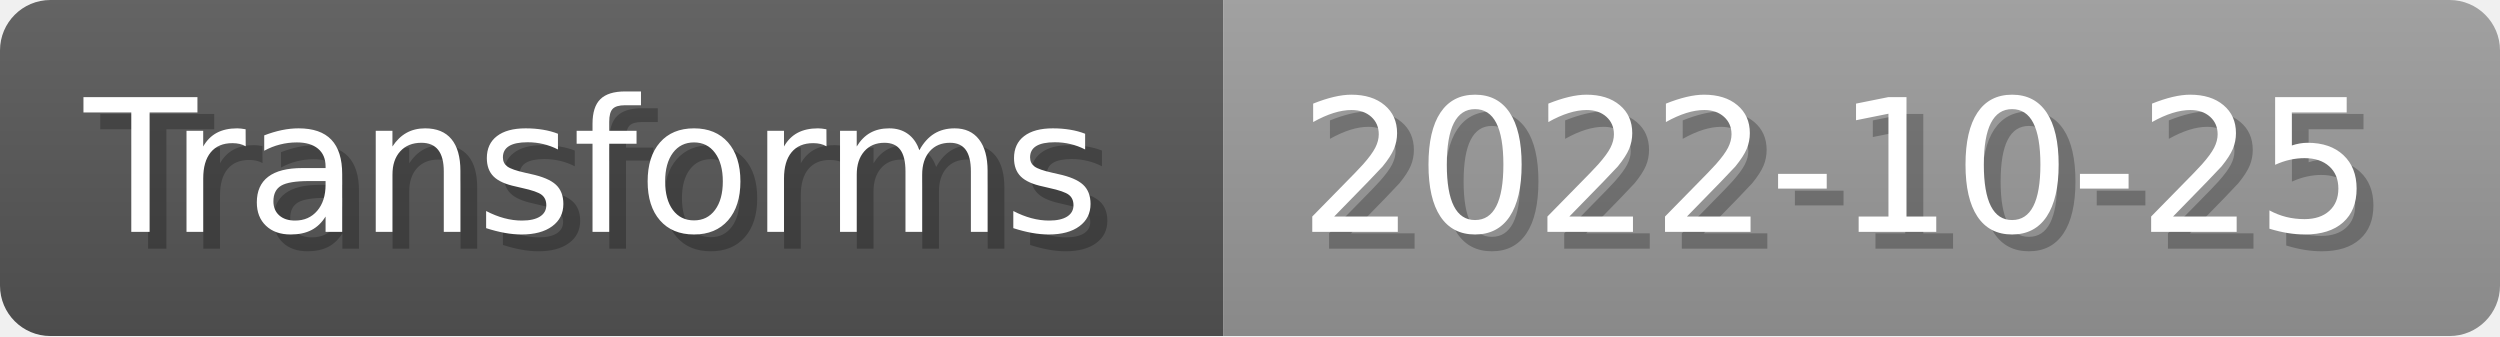
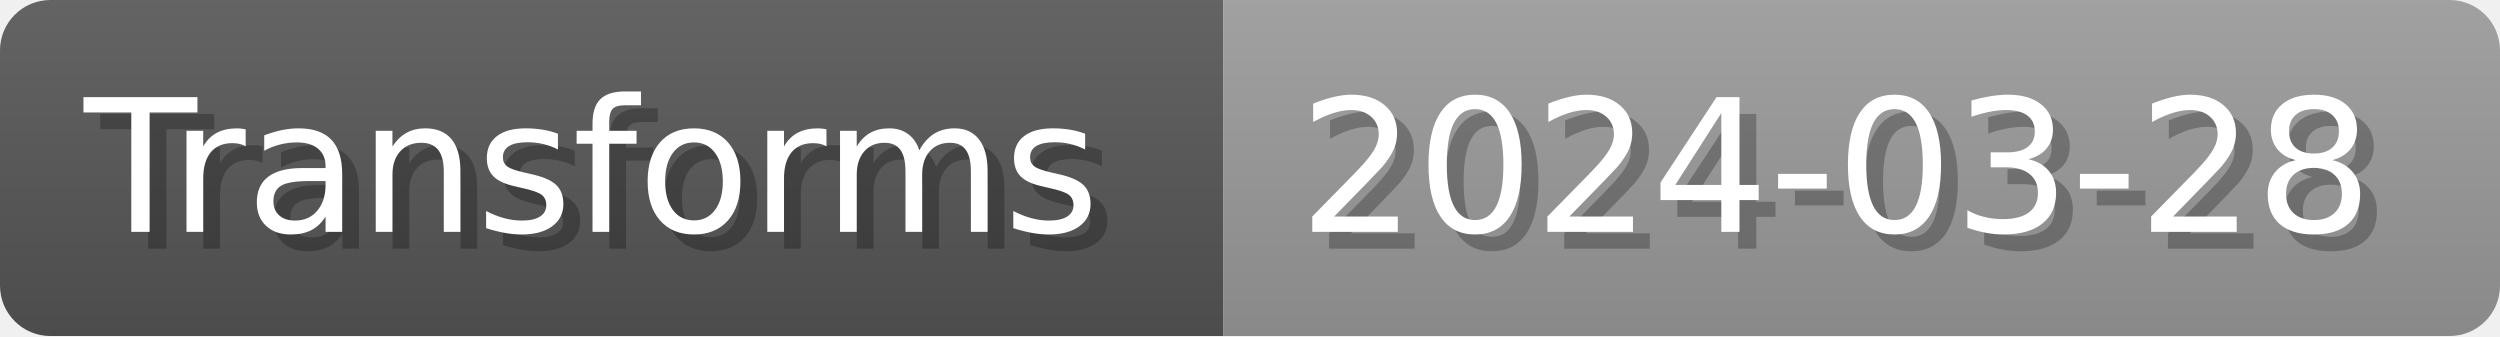
- <svg xmlns="http://www.w3.org/2000/svg" width="148.8" height="20" viewBox="0 0 1488 200" role="img" aria-label="Transforms: 2022-10-25">
+ <svg xmlns="http://www.w3.org/2000/svg" width="148.8" height="20" viewBox="0 0 1488 200" role="img" aria-label="Transforms: 2024-03-28">
  <linearGradient id="a" x2="0" y2="100%">
    <stop offset="0" stop-opacity=".1" stop-color="#EEE" />
    <stop offset="1" stop-opacity=".1" />
  </linearGradient>
  <mask id="m">
    <rect width="1488" height="200" rx="30" fill="#FFF" />
  </mask>
  <g mask="url(#m)">
    <rect width="728" height="200" fill="#555" />
    <rect width="760" height="200" fill="#999" x="728" />
    <rect width="1488" height="200" fill="url(#a)" />
  </g>
  <g aria-hidden="true" fill="#fff" text-anchor="start" font-family="Verdana,DejaVu Sans,sans-serif" font-size="110">
    <text x="60" y="148" textLength="628" fill="#000" opacity="0.25">Transforms</text>
    <text x="50" y="138" textLength="628">Transforms</text>
-     <text x="783" y="148" textLength="660" fill="#000" opacity="0.25">2022-10-25</text>
-     <text x="773" y="138" textLength="660">2022-10-25</text>
+     <text x="783" y="148" textLength="660" fill="#000" opacity="0.25">2024-03-28</text>
+     <text x="773" y="138" textLength="660">2024-03-28</text>
  </g>
</svg>
